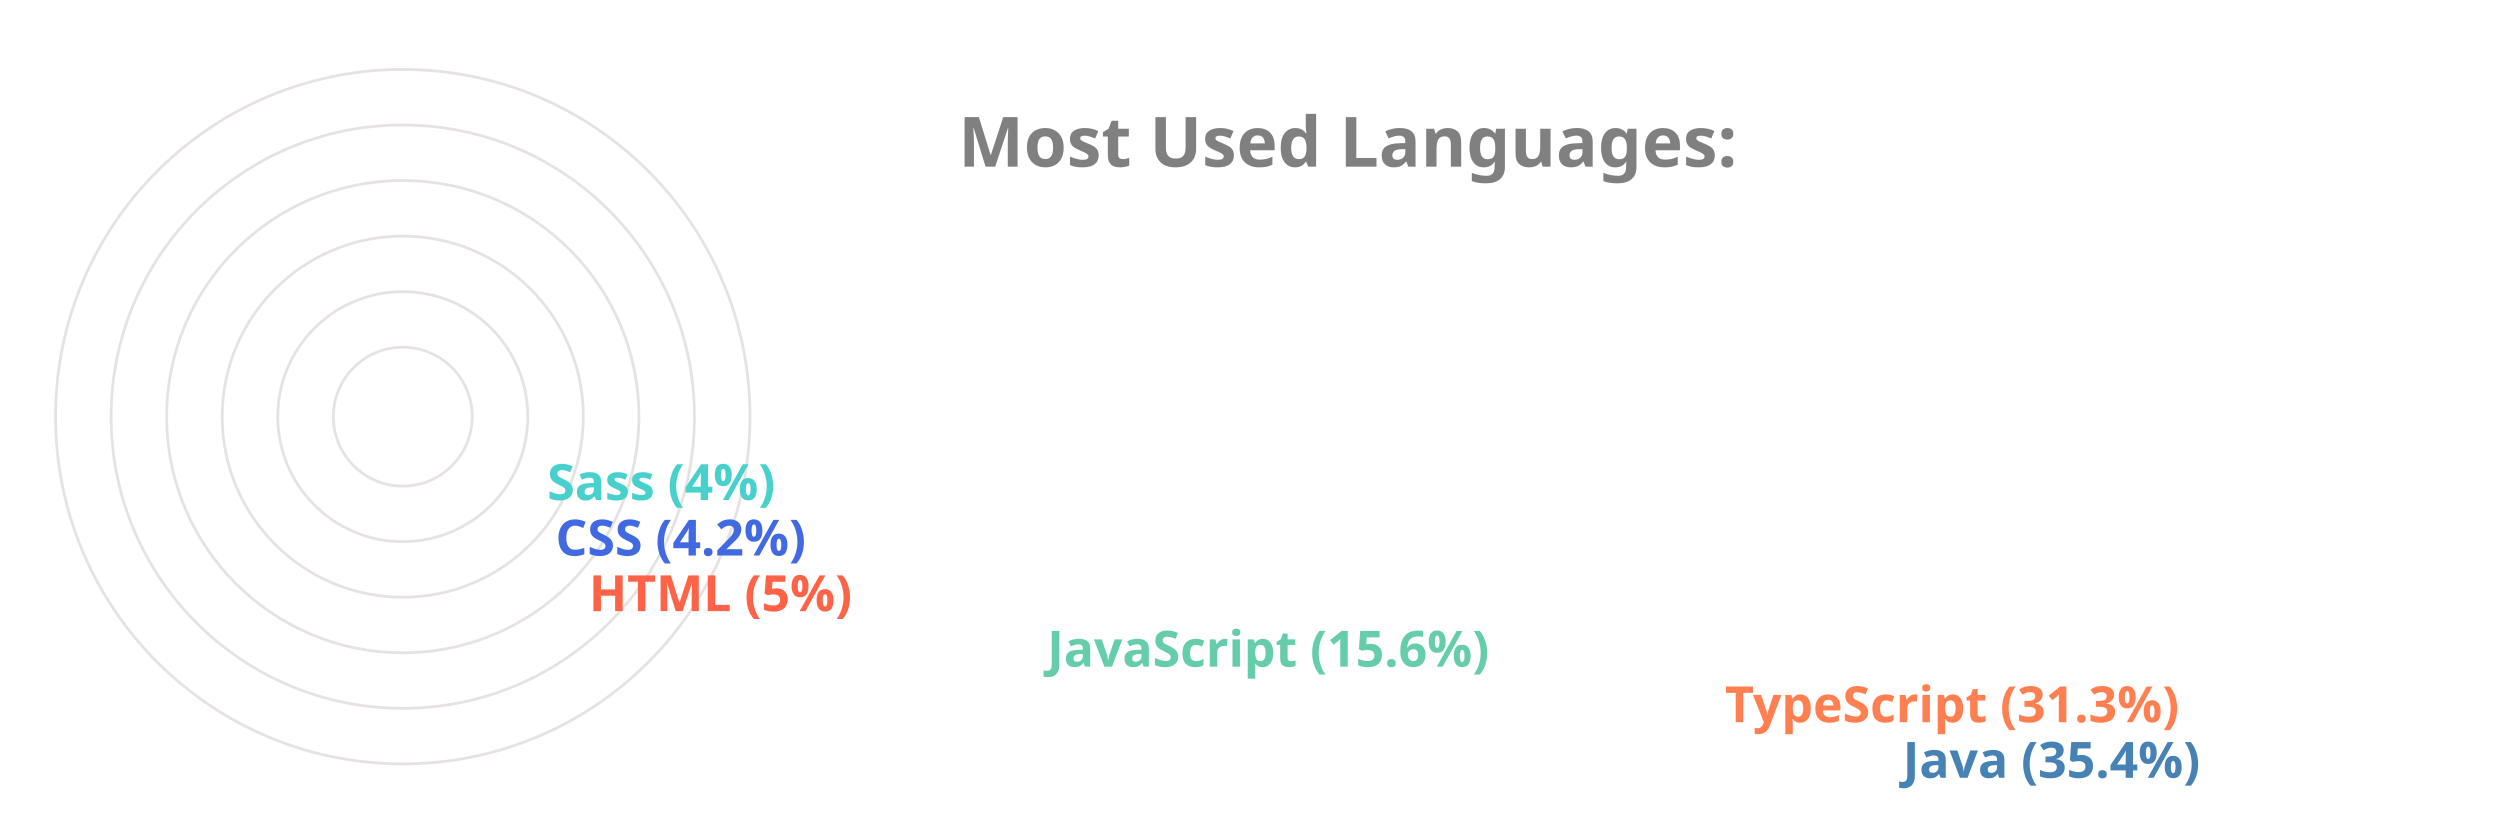
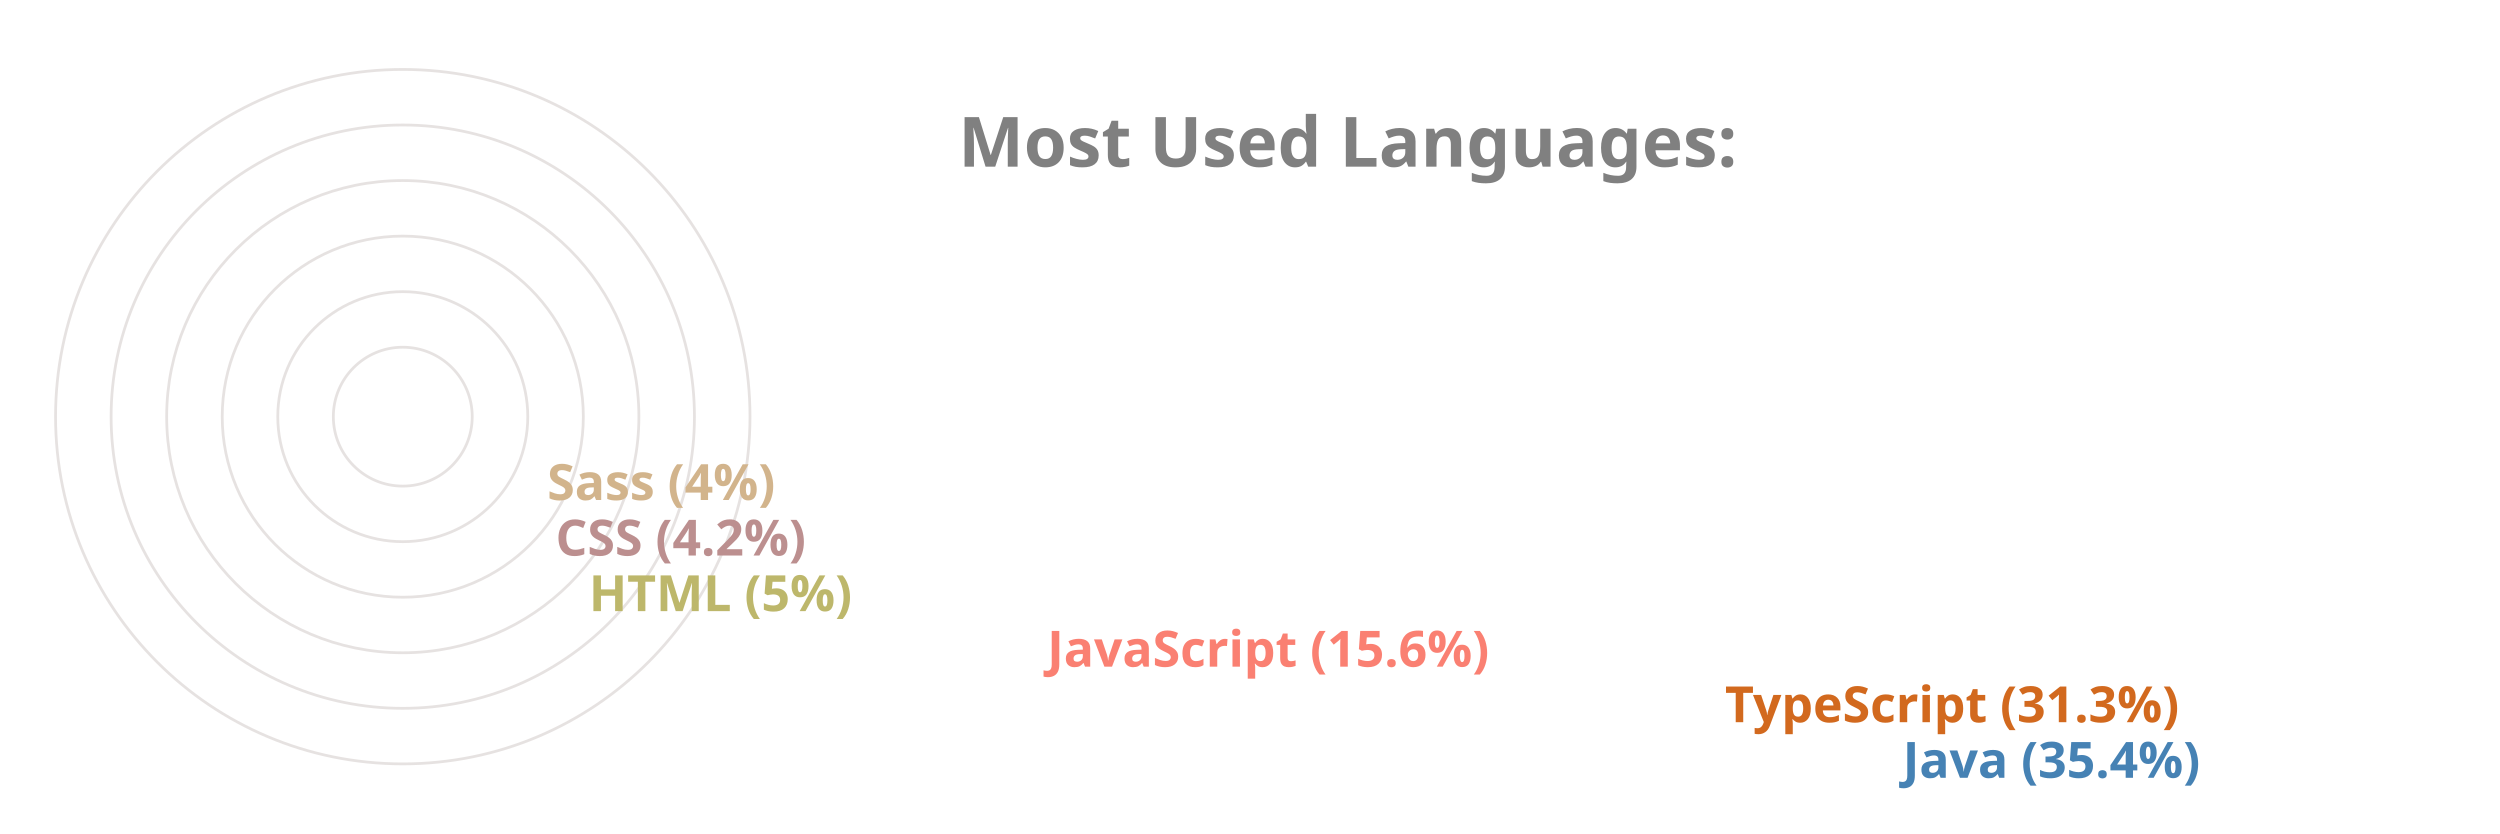
<svg xmlns="http://www.w3.org/2000/svg" viewBox="0 0 650 300" height="200px" width="600px">
  <style>
		.label {
			font: bold 25px sans-serif;
			color: #404040;
			-webkit-text-stroke: 1px white;
	  	}
		.name {
			font: bold 18px sans-serif;
			color: #404040;
	  	}

		.line {
			stroke-dasharray: 1000;
			stroke-dashoffset: 1000;
			animation: dash 3.5s ease-in-out forwards;	
			animation-iteration-count: infinite;
			animation-direction: alternate-reverse;
		}

		.path {
			stroke-dasharray: 1000;
			stroke-dashoffset: 1000;
			animation: dash 3.5s ease-in-out forwards;	
			animation-iteration-count: infinite;
			animation-direction: alternate-reverse;
		}
		  
		@keyframes dash {
			to {
				stroke-dashoffset: 0;
			}
		}

	</style>
  <g stroke="#E6E2E1" fill="none" stroke-width="1">
    <circle cx="20" cy="150" r="125" />
    <circle cx="20" cy="150" r="105" />
    <circle cx="20" cy="150" r="85" />
    <circle cx="20" cy="150" r="65" />
    <circle cx="20" cy="150" r="45" />
    <circle cx="20" cy="150" r="25" />
  </g>
  <g fill="none" stroke-width="20" class="line">
    <line x2="550" y2="275" x1="20" y1="275" stroke="SteelBlue" />
-     <line x2="486" y2="255" x1="20" y1="255" stroke="Coral" />
-     <line x2="242" y2="235" x1="20" y1="235" stroke="MediumAquaMarine" />
-     <line x2="77" y2="215" x1="20" y1="215" stroke="Tomato" />
-     <line x2="65" y2="195" x1="20" y1="195" stroke="RoyalBlue" />
-     <line x2="62" y2="175" x1="20" y1="175" stroke="MediumTurquoise" />
+     <line x2="486" y2="255" x1="20" y1="255" stroke="Chocolate" />
+     <line x2="242" y2="235" x1="20" y1="235" stroke="Salmon" />
+     <line x2="77" y2="215" x1="20" y1="215" stroke="DarkKhaki" />
+     <line x2="65" y2="195" x1="20" y1="195" stroke="RosyBrown" />
+     <line x2="62" y2="175" x1="20" y1="175" stroke="Tan" />
  </g>
  <g fill="none" stroke-width="20" stroke-linecap="round" class="path">
    <path d="M 20 275 A 125 125 45 0 1 -82 78" stroke="SteelBlue" />
-     <path d="M 20 255 A 105 105 45 0 1 -70 95" stroke="Coral" />
-     <path d="M 20 235 A 85 85 45 0 1 -61 126" stroke="MediumAquaMarine" />
-     <path d="M 20 215 A 65 65 45 0 1 -44 144" stroke="Tomato" />
-     <path d="M 20 195 A 45 45 45 0 1 -24 146" stroke="RoyalBlue" />
-     <path d="M 20 175 A 25 25 45 0 1 -4 148" stroke="MediumTurquoise" />
+     <path d="M 20 255 A 105 105 45 0 1 -70 95" stroke="Chocolate" />
+     <path d="M 20 235 A 85 85 45 0 1 -61 126" stroke="Salmon" />
+     <path d="M 20 215 A 65 65 45 0 1 -44 144" stroke="DarkKhaki" />
+     <path d="M 20 195 A 45 45 45 0 1 -24 146" stroke="RosyBrown" />
+     <path d="M 20 175 A 25 25 45 0 1 -4 148" stroke="Tan" />
  </g>
  <g class="name">
    <text x="560" y="280" fill="SteelBlue">Java (35.4%)</text>
-     <text x="496" y="260" fill="Coral">TypeScript (31.3%)</text>
-     <text x="252" y="240" fill="MediumAquaMarine">JavaScript (15.6%)</text>
-     <text x="87" y="220" fill="Tomato">HTML (5%)</text>
-     <text x="75" y="200" fill="RoyalBlue">CSS (4.2%)</text>
-     <text x="72" y="180" fill="MediumTurquoise">Sass (4%)</text>
+     <text x="496" y="260" fill="Chocolate">TypeScript (31.3%)</text>
+     <text x="252" y="240" fill="Salmon">JavaScript (15.6%)</text>
+     <text x="87" y="220" fill="DarkKhaki">HTML (5%)</text>
+     <text x="75" y="200" fill="RosyBrown">CSS (4.2%)</text>
+     <text x="72" y="180" fill="Tan">Sass (4%)</text>
  </g>
  <g class="label">
    <text x="220" y="60" fill="grey">Most Used Languages:</text>
  </g>
</svg>
